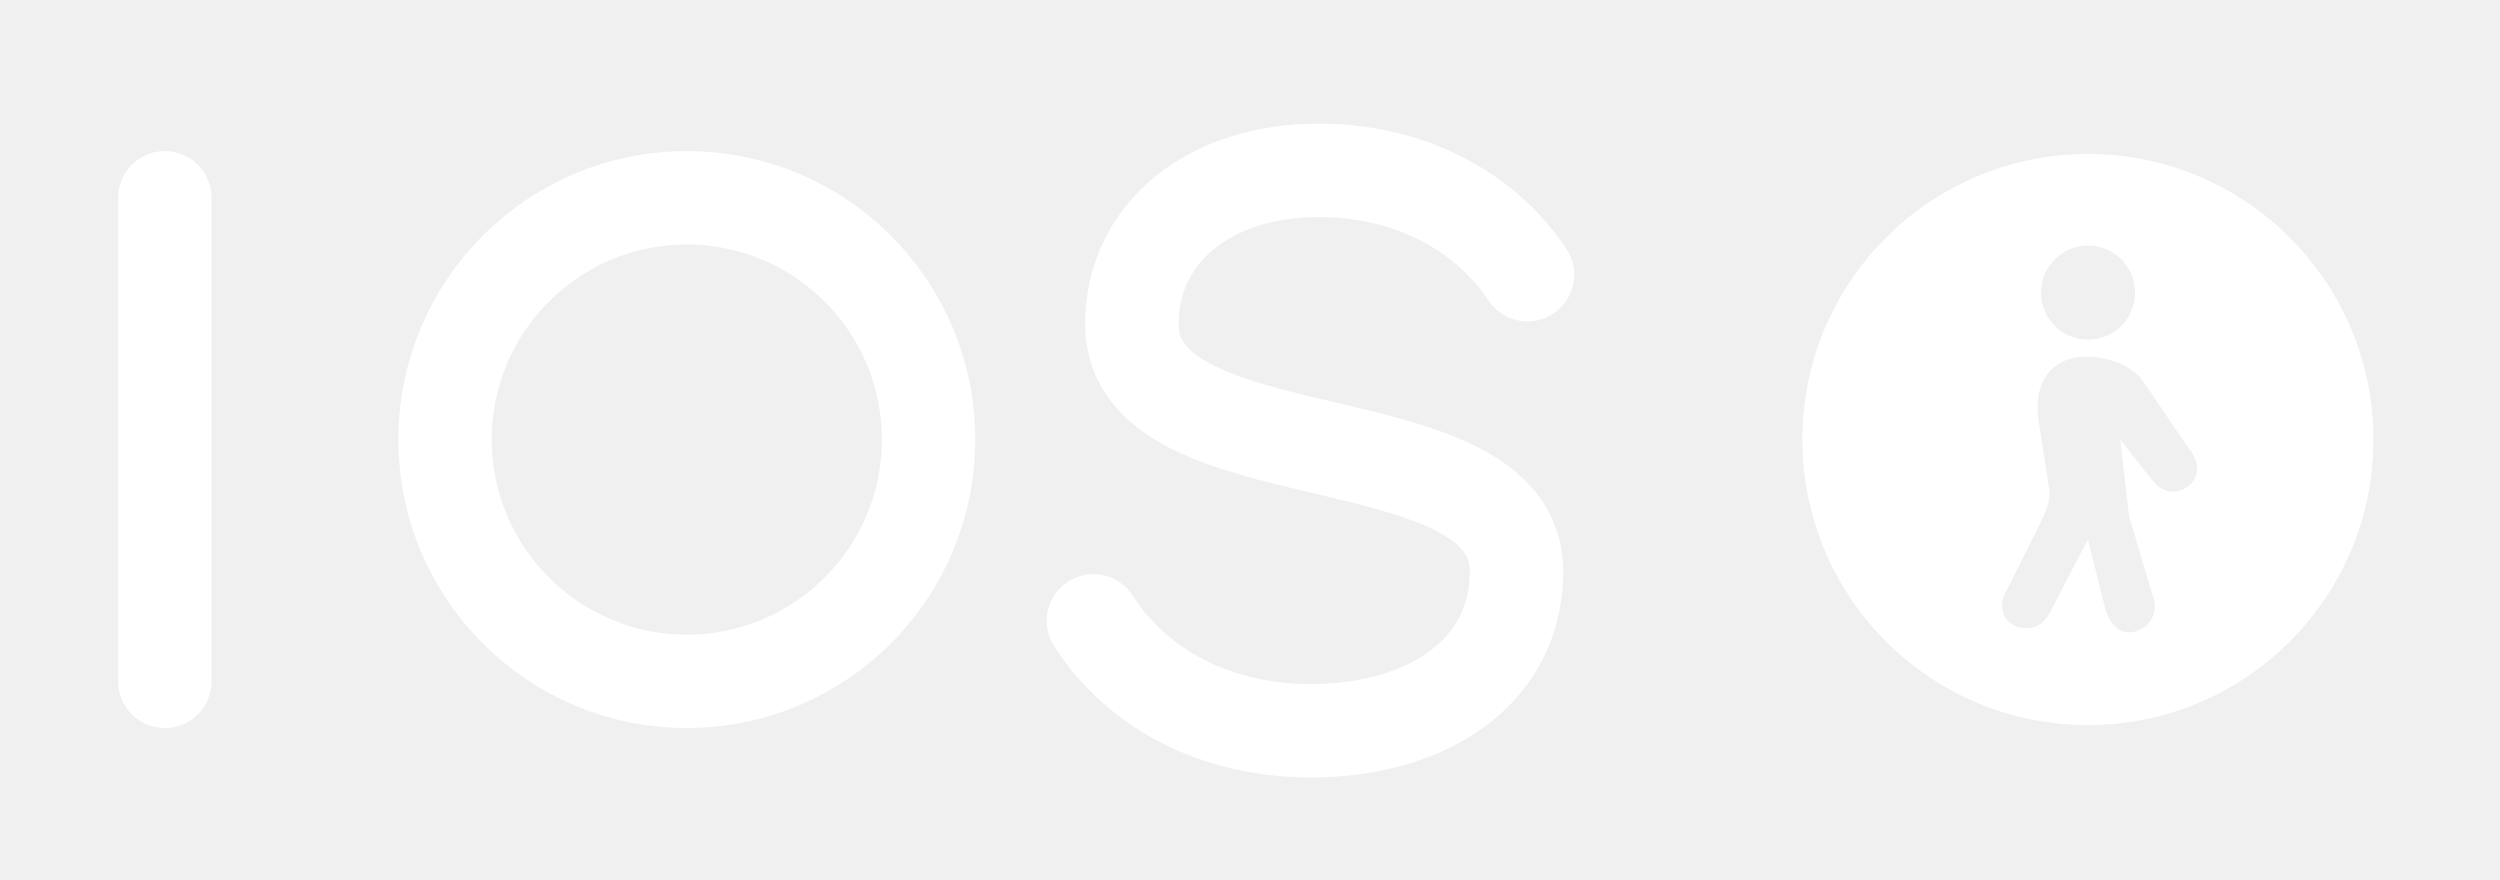
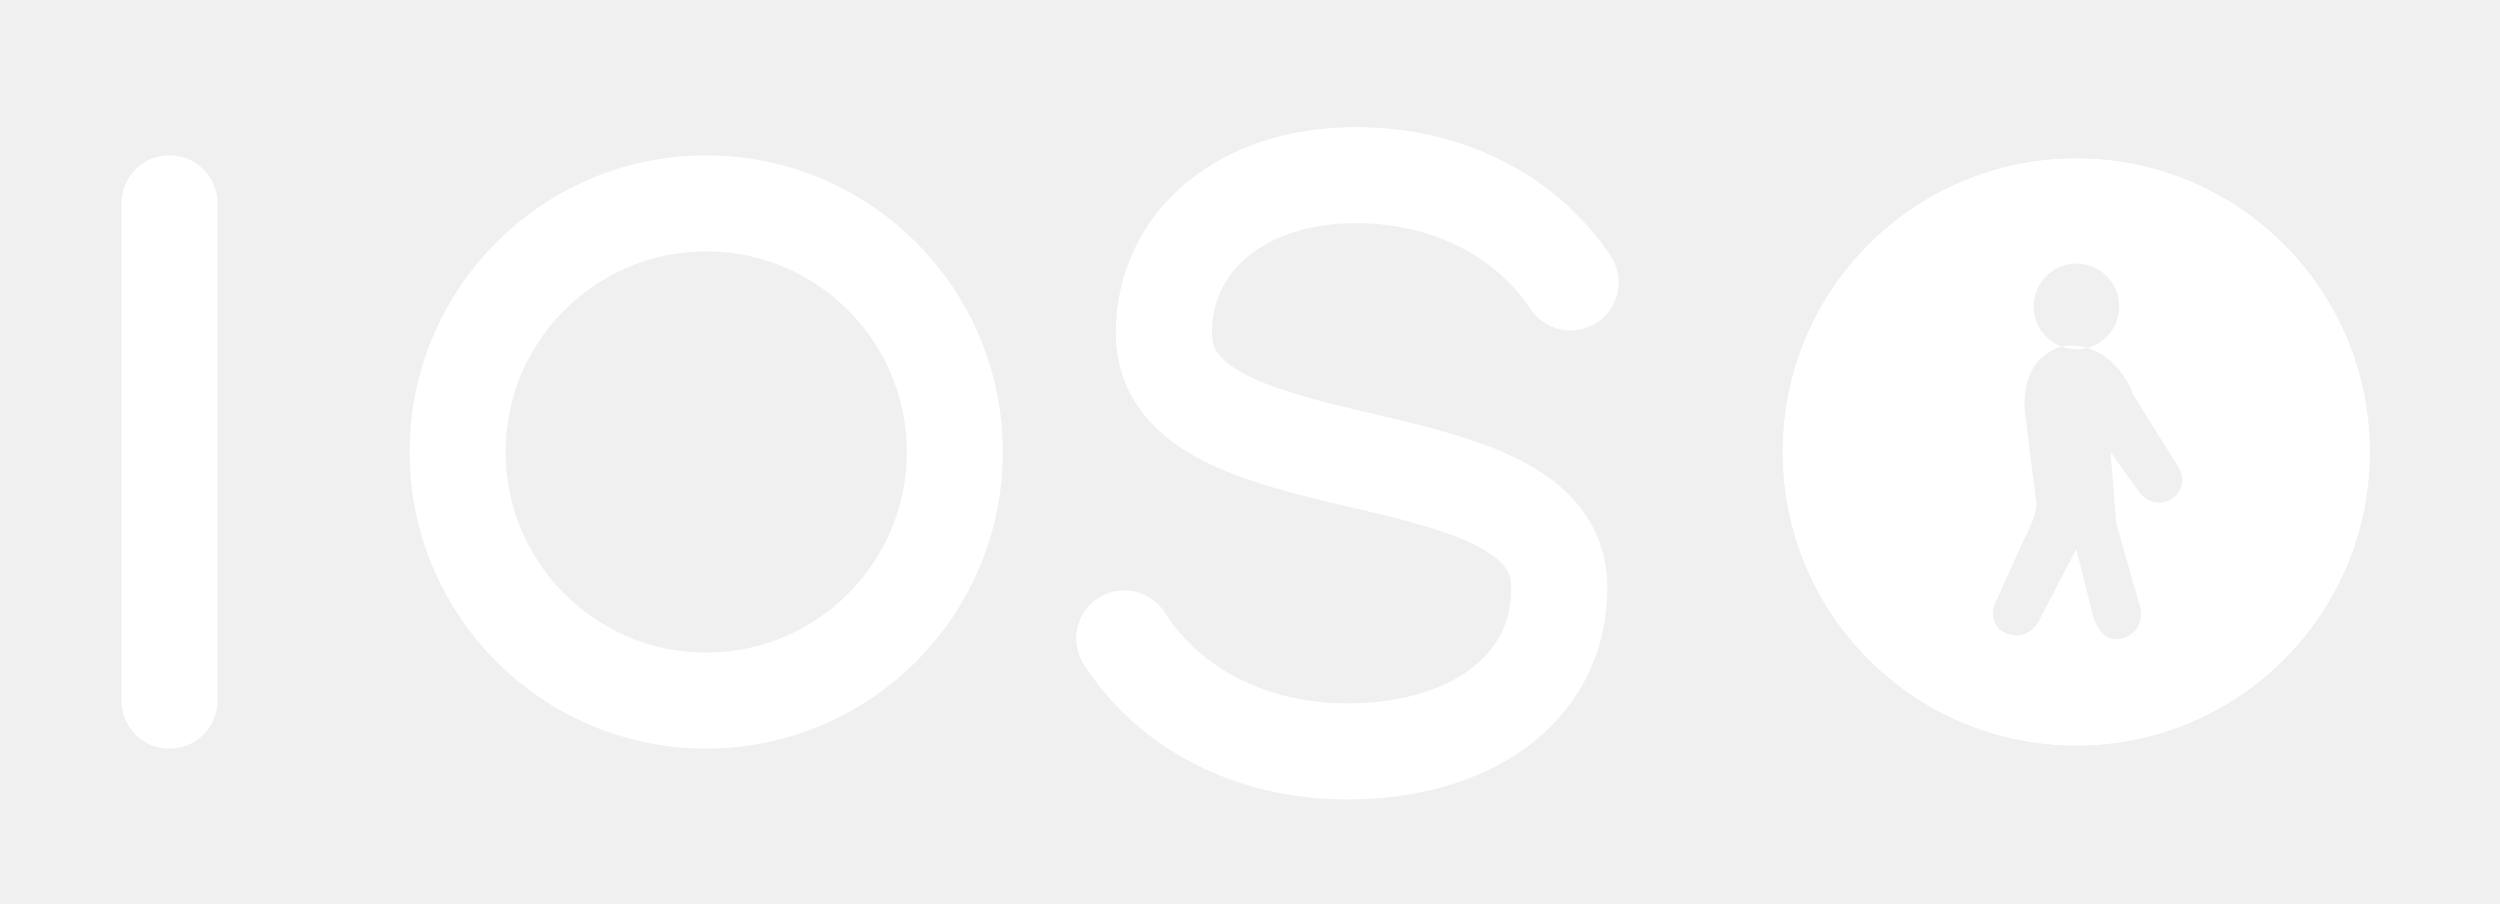
- <svg xmlns="http://www.w3.org/2000/svg" viewBox="0 0 910 320" fill="none">
+ <svg xmlns="http://www.w3.org/2000/svg" viewBox="0 0 885 320" fill="none">
  <defs>
    <mask id="m">
-       <circle cx="760" cy="160" r="104" fill="#fff" />
-       <g transform="translate(706.5143 85.12) scale(1.069714)">
-         <path d="M50 4 a16 16 0 1 0 0.1 0 Z M46 42 C36 44 32 52 33 62 L37 88 C37 92 35 96 33 100 L22 122 C19 128 22 133 27 134 C31 135 35 133 37 129 L50 104 L56 128 C58 134 62 137 67 135 C72 133 74 128 72 123 L64 96 L61 70 L72 84 C75 88 80 89 84 86 C88 83 88 78 85 74 L70 52 C66 45 57 41 46 42 Z" fill="#000" fill-rule="evenodd" />
+       <circle cx="735" cy="160" r="104" fill="#fff" />
+       <g transform="translate(684.4857 89.28) scale(1.010286)">
+         <path d="M50 4 a15 15 0 1 0 0.1 0 Z M45 33 C35 36 31 45 32 56 L36 88 C36 92 34 96 32 100 L22 122 C19 128 22 133 27 134 C31 135 35 133 37 129 L50 104 L56 128 C58 134 62 137 67 135 C72 133 74 128 72 123 L64 95 L62 70 L72 84 C75 88 80 89 84 86 C88 83 88 78 85 74 L70 50 C66 39 56 31 45 33 Z" fill="#000" fill-rule="evenodd" />
      </g>
    </mask>
  </defs>
  <g stroke-linecap="round" stroke-width="34" fill="none">
    <path d="M60 72 L60 248" stroke="#FFFFFF" />
    <circle cx="250" cy="160" r="88" stroke="#FFFFFF" />
    <path d="M556 100 C540 76 512 62 480 62 C440 62 412 85 412 118 C412 175 552 151 552 208 C552 245 519 266 477 266 C443 266 414 251 398 226" stroke="#FFFFFF" />
  </g>
-   <circle cx="760" cy="160" r="104" fill="#FFFFFF" mask="url(#m)" />
+   <circle cx="735" cy="160" r="104" fill="#FFFFFF" mask="url(#m)" />
</svg>
